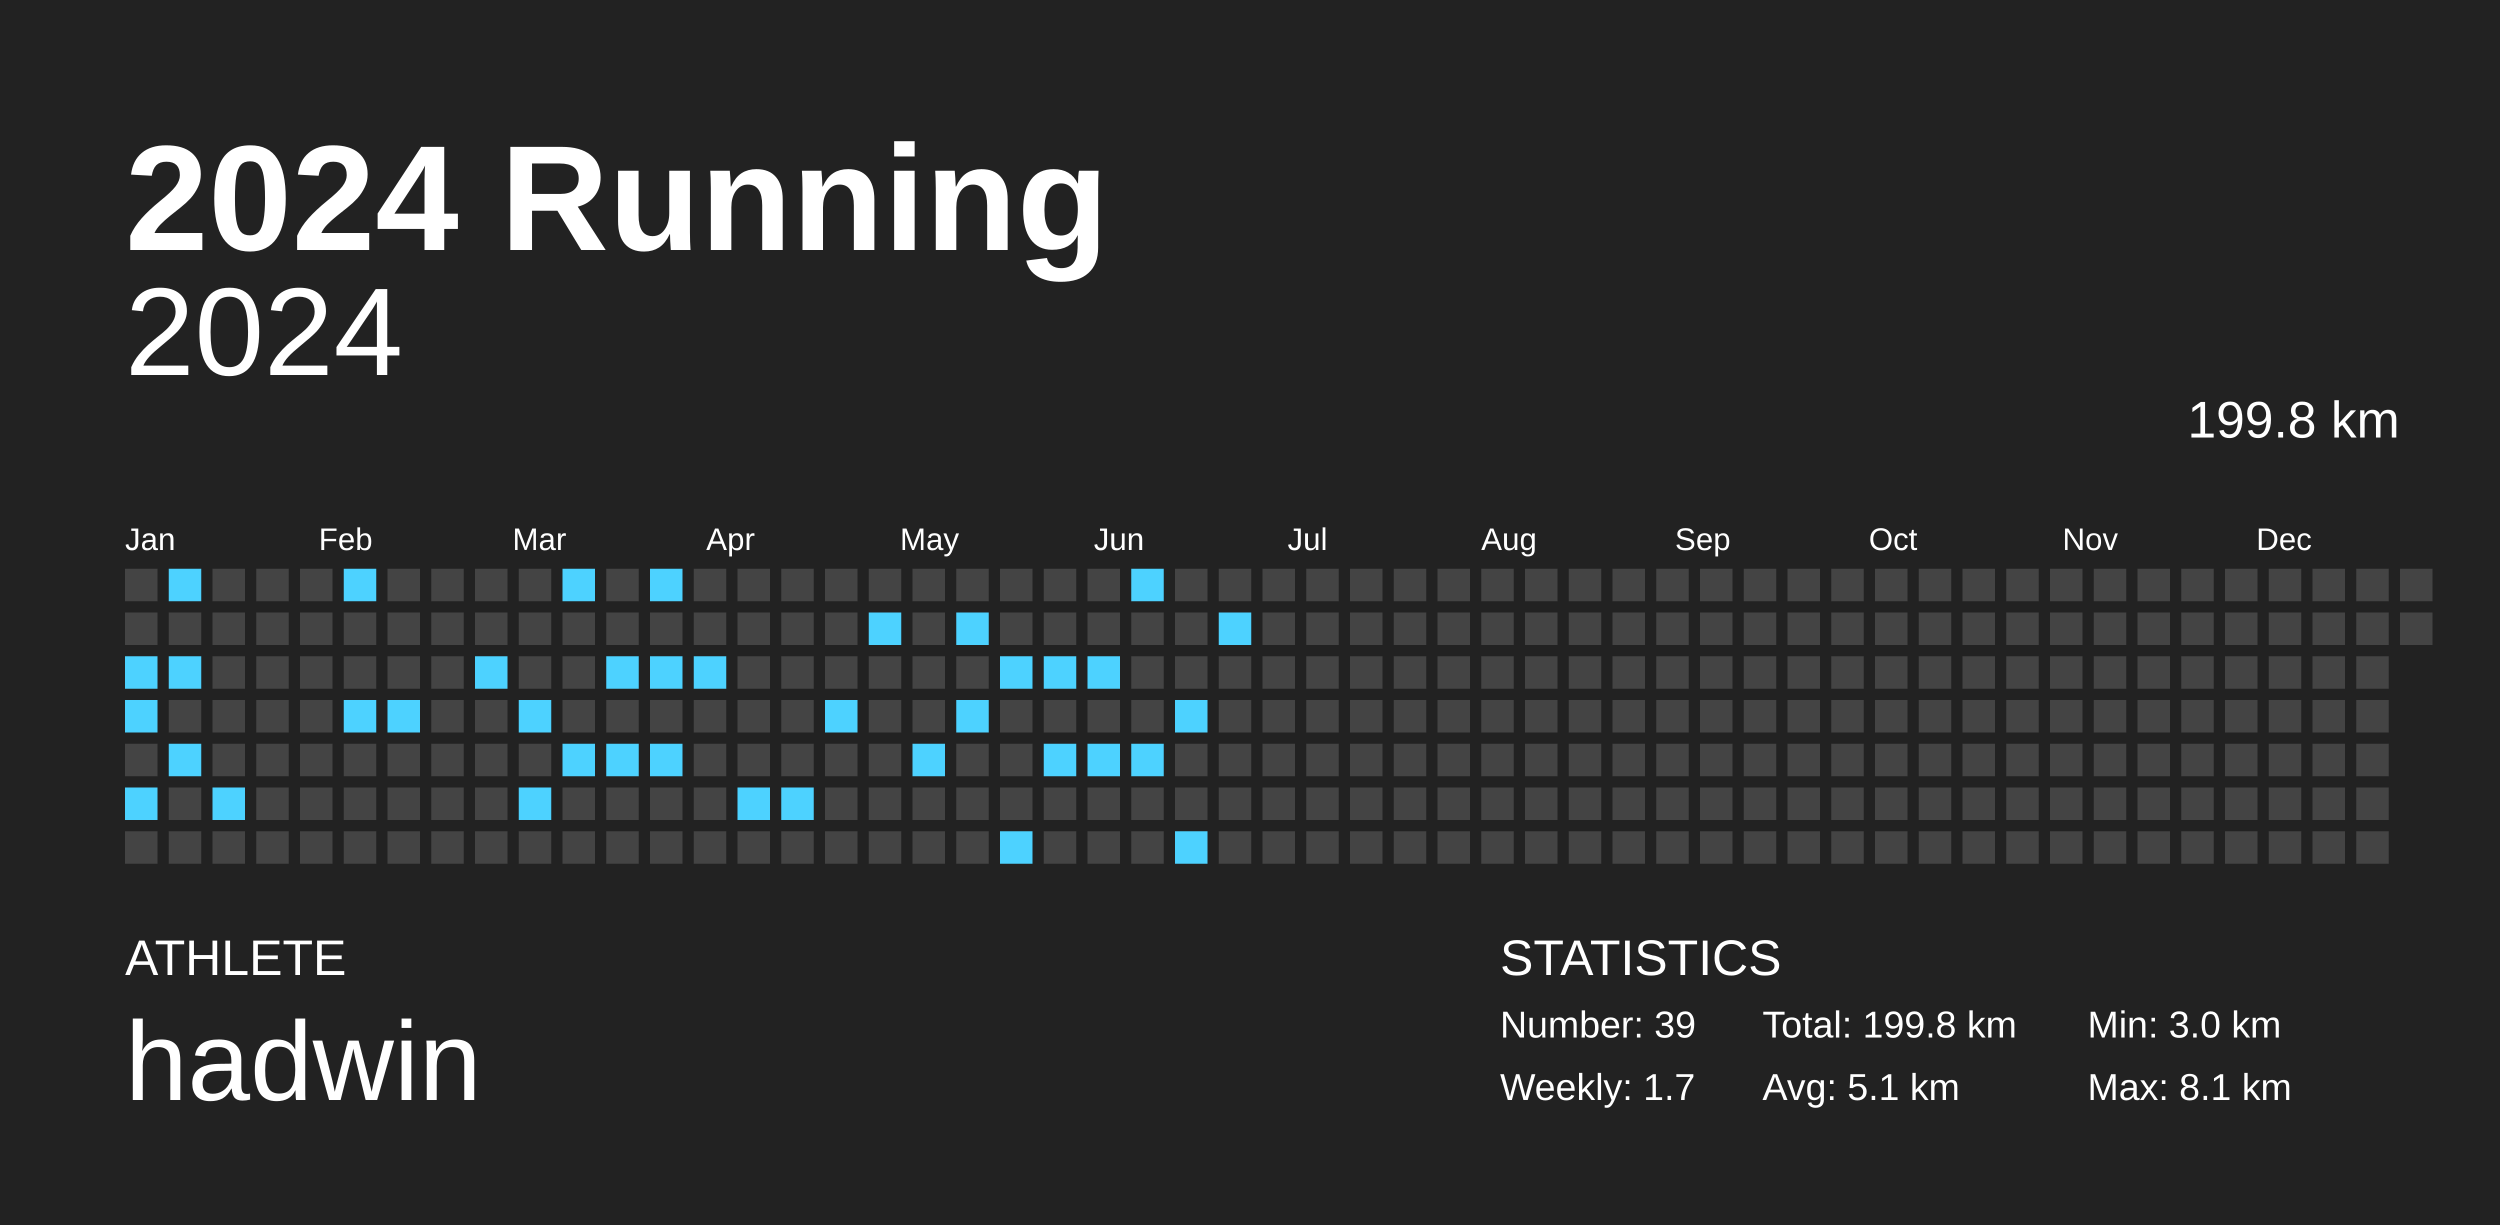
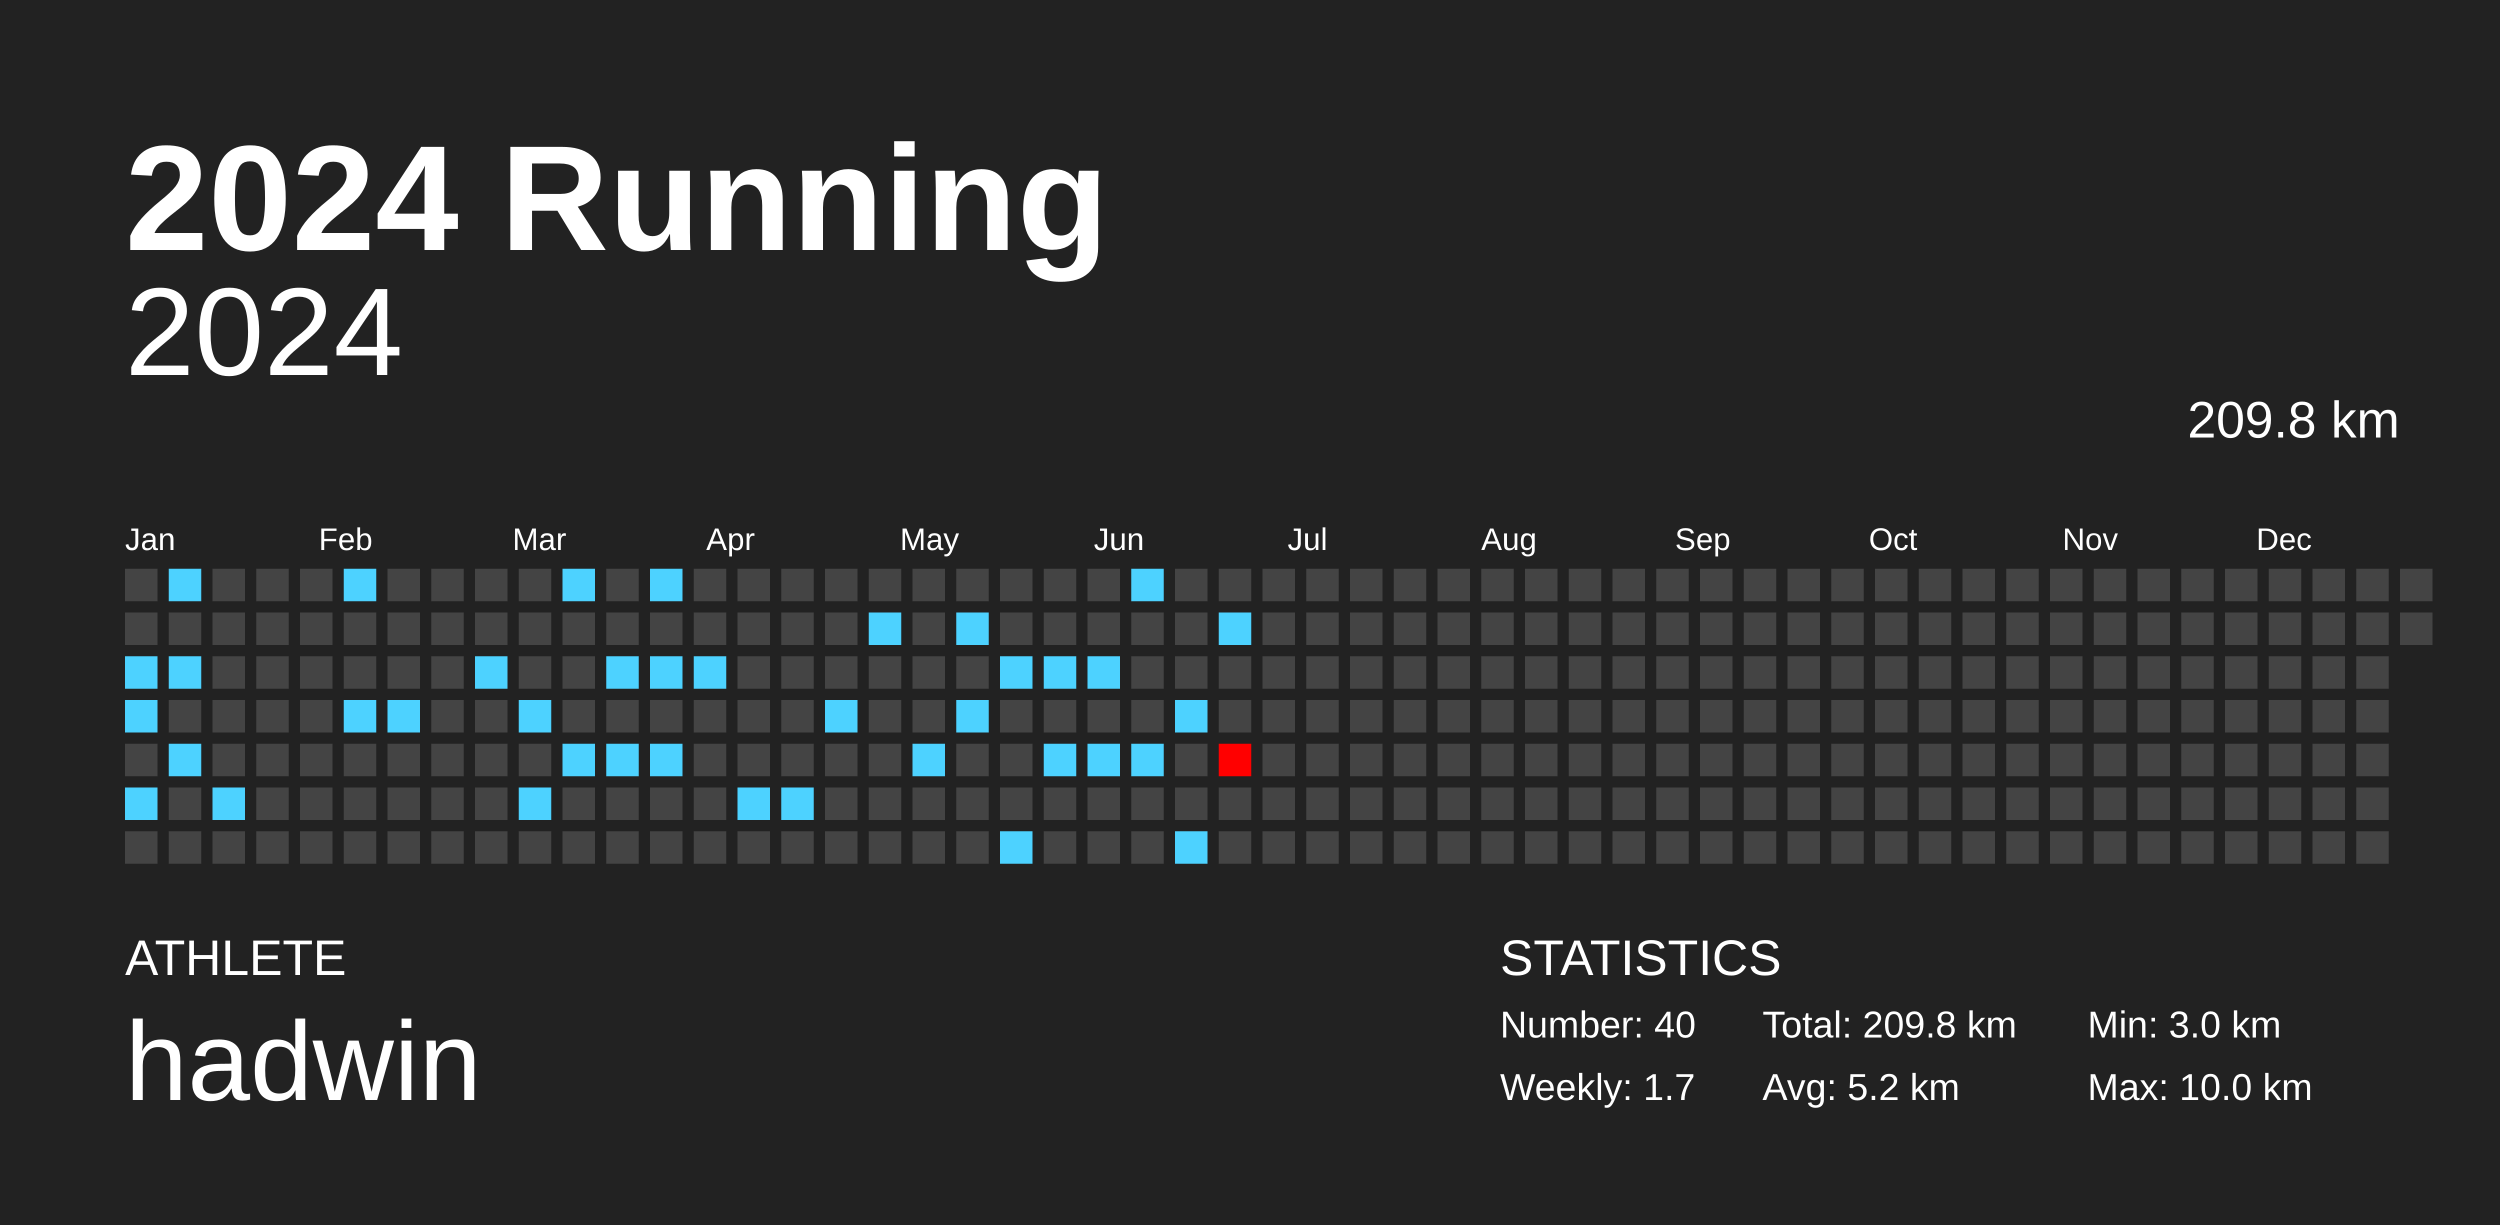
<svg xmlns="http://www.w3.org/2000/svg" baseProfile="full" height="98mm" version="1.1" viewBox="0,0,200,98" width="200mm">
  <defs />
  <rect fill="#222222" height="98" width="200" x="0" y="0" />
  <text fill="#FFFFFF" style="font-size:12px; font-family:Arial; font-weight:bold;" x="10" y="20">2024 Running</text>
  <text fill="#FFFFFF" style="font-size:4px; font-family:Arial" x="10" y="78">ATHLETE</text>
  <text fill="#FFFFFF" style="font-size:9px; font-family:Arial" x="10" y="88">hadwin</text>
  <text fill="#FFFFFF" style="font-size:4px; font-family:Arial" x="120" y="78">STATISTICS</text>
-   <text fill="#FFFFFF" style="font-size:3px; font-family:Arial" x="120" y="83">Number: 39</text>
+   <text fill="#FFFFFF" style="font-size:3px; font-family:Arial" x="120" y="83">Number: 40</text>
  <text fill="#FFFFFF" style="font-size:3px; font-family:Arial" x="120" y="88">Weekly: 1.7</text>
-   <text fill="#FFFFFF" style="font-size:3px; font-family:Arial" x="141" y="83">Total: 199.8 km</text>
-   <text fill="#FFFFFF" style="font-size:3px; font-family:Arial" x="141" y="88">Avg: 5.1 km</text>
+   <text fill="#FFFFFF" style="font-size:3px; font-family:Arial" x="141" y="83">Total: 209.8 km</text>
+   <text fill="#FFFFFF" style="font-size:3px; font-family:Arial" x="141" y="88">Avg: 5.2 km</text>
  <text fill="#FFFFFF" style="font-size:3px; font-family:Arial" x="167" y="83">Min: 3.0 km</text>
-   <text fill="#FFFFFF" style="font-size:3px; font-family:Arial" x="167" y="88">Max: 8.1 km</text>
+   <text fill="#FFFFFF" style="font-size:3px; font-family:Arial" x="167" y="88">Max: 10.0 km</text>
  <text alignment-baseline="hanging" fill="#FFFFFF" style="font-size:10.0px; font-family:Arial;" x="10" y="30">2024</text>
-   <text alignment-baseline="hanging" fill="#FFFFFF" style="font-size:4.125px; font-family:Arial;" x="175" y="35">199.8 km</text>
+   <text alignment-baseline="hanging" fill="#FFFFFF" style="font-size:4.125px; font-family:Arial;" x="175" y="35">209.8 km</text>
  <text fill="#FFFFFF" style="font-size:2.5px; font-family:Arial" x="10.0" y="44">Jan</text>
  <text fill="#FFFFFF" style="font-size:2.5px; font-family:Arial" x="25.5" y="44">Feb</text>
  <text fill="#FFFFFF" style="font-size:2.5px; font-family:Arial" x="41.0" y="44">Mar</text>
  <text fill="#FFFFFF" style="font-size:2.5px; font-family:Arial" x="56.5" y="44">Apr</text>
  <text fill="#FFFFFF" style="font-size:2.5px; font-family:Arial" x="72.0" y="44">May</text>
  <text fill="#FFFFFF" style="font-size:2.5px; font-family:Arial" x="87.5" y="44">Jun</text>
  <text fill="#FFFFFF" style="font-size:2.5px; font-family:Arial" x="103.0" y="44">Jul</text>
  <text fill="#FFFFFF" style="font-size:2.5px; font-family:Arial" x="118.5" y="44">Aug</text>
  <text fill="#FFFFFF" style="font-size:2.5px; font-family:Arial" x="134.0" y="44">Sep</text>
  <text fill="#FFFFFF" style="font-size:2.5px; font-family:Arial" x="149.5" y="44">Oct</text>
  <text fill="#FFFFFF" style="font-size:2.5px; font-family:Arial" x="165.0" y="44">Nov</text>
  <text fill="#FFFFFF" style="font-size:2.5px; font-family:Arial" x="180.5" y="44">Dec</text>
  <rect fill="#444444" height="2.6" width="2.6" x="10.0" y="45.5" />
  <rect fill="#444444" height="2.6" width="2.6" x="10.0" y="49.0" />
  <rect fill="#4dd2ff" height="2.6" width="2.6" x="10.0" y="52.5" />
  <rect fill="#4dd2ff" height="2.6" width="2.6" x="10.0" y="56.0" />
  <rect fill="#444444" height="2.6" width="2.6" x="10.0" y="59.5" />
  <rect fill="#4dd2ff" height="2.6" width="2.6" x="10.0" y="63.0" />
  <rect fill="#444444" height="2.6" width="2.6" x="10.0" y="66.5" />
  <rect fill="#4dd2ff" height="2.6" width="2.6" x="13.5" y="45.5" />
  <rect fill="#444444" height="2.6" width="2.6" x="13.5" y="49.0" />
  <rect fill="#4dd2ff" height="2.6" width="2.6" x="13.5" y="52.5" />
  <rect fill="#444444" height="2.6" width="2.6" x="13.5" y="56.0" />
  <rect fill="#4dd2ff" height="2.6" width="2.6" x="13.5" y="59.5" />
  <rect fill="#444444" height="2.6" width="2.6" x="13.5" y="63.0" />
  <rect fill="#444444" height="2.6" width="2.6" x="13.5" y="66.5" />
  <rect fill="#444444" height="2.6" width="2.6" x="17.0" y="45.5" />
  <rect fill="#444444" height="2.6" width="2.6" x="17.0" y="49.0" />
  <rect fill="#444444" height="2.6" width="2.6" x="17.0" y="52.5" />
  <rect fill="#444444" height="2.6" width="2.6" x="17.0" y="56.0" />
  <rect fill="#444444" height="2.6" width="2.6" x="17.0" y="59.5" />
  <rect fill="#4dd2ff" height="2.6" width="2.6" x="17.0" y="63.0" />
  <rect fill="#444444" height="2.6" width="2.6" x="17.0" y="66.5" />
  <rect fill="#444444" height="2.6" width="2.6" x="20.5" y="45.5" />
  <rect fill="#444444" height="2.6" width="2.6" x="20.5" y="49.0" />
  <rect fill="#444444" height="2.6" width="2.6" x="20.5" y="52.5" />
  <rect fill="#444444" height="2.6" width="2.6" x="20.5" y="56.0" />
  <rect fill="#444444" height="2.6" width="2.6" x="20.5" y="59.5" />
  <rect fill="#444444" height="2.6" width="2.6" x="20.5" y="63.0" />
  <rect fill="#444444" height="2.6" width="2.6" x="20.5" y="66.5" />
  <rect fill="#444444" height="2.6" width="2.6" x="24.0" y="45.5" />
  <rect fill="#444444" height="2.6" width="2.6" x="24.0" y="49.0" />
  <rect fill="#444444" height="2.6" width="2.6" x="24.0" y="52.5" />
  <rect fill="#444444" height="2.6" width="2.6" x="24.0" y="56.0" />
  <rect fill="#444444" height="2.6" width="2.6" x="24.0" y="59.5" />
  <rect fill="#444444" height="2.6" width="2.6" x="24.0" y="63.0" />
  <rect fill="#444444" height="2.6" width="2.6" x="24.0" y="66.5" />
  <rect fill="#4dd2ff" height="2.6" width="2.6" x="27.5" y="45.5" />
  <rect fill="#444444" height="2.6" width="2.6" x="27.5" y="49.0" />
  <rect fill="#444444" height="2.6" width="2.6" x="27.5" y="52.5" />
  <rect fill="#4dd2ff" height="2.6" width="2.6" x="27.5" y="56.0" />
  <rect fill="#444444" height="2.6" width="2.6" x="27.5" y="59.5" />
  <rect fill="#444444" height="2.6" width="2.6" x="27.5" y="63.0" />
  <rect fill="#444444" height="2.6" width="2.6" x="27.5" y="66.5" />
  <rect fill="#444444" height="2.6" width="2.6" x="31.0" y="45.5" />
  <rect fill="#444444" height="2.6" width="2.6" x="31.0" y="49.0" />
  <rect fill="#444444" height="2.6" width="2.6" x="31.0" y="52.5" />
  <rect fill="#4dd2ff" height="2.6" width="2.6" x="31.0" y="56.0" />
  <rect fill="#444444" height="2.6" width="2.6" x="31.0" y="59.5" />
  <rect fill="#444444" height="2.6" width="2.6" x="31.0" y="63.0" />
  <rect fill="#444444" height="2.6" width="2.6" x="31.0" y="66.5" />
  <rect fill="#444444" height="2.6" width="2.6" x="34.5" y="45.5" />
  <rect fill="#444444" height="2.6" width="2.6" x="34.5" y="49.0" />
  <rect fill="#444444" height="2.6" width="2.6" x="34.5" y="52.5" />
  <rect fill="#444444" height="2.6" width="2.6" x="34.5" y="56.0" />
  <rect fill="#444444" height="2.6" width="2.6" x="34.5" y="59.5" />
  <rect fill="#444444" height="2.6" width="2.6" x="34.5" y="63.0" />
  <rect fill="#444444" height="2.6" width="2.6" x="34.5" y="66.5" />
  <rect fill="#444444" height="2.6" width="2.6" x="38.0" y="45.5" />
  <rect fill="#444444" height="2.6" width="2.6" x="38.0" y="49.0" />
  <rect fill="#4dd2ff" height="2.6" width="2.6" x="38.0" y="52.5" />
  <rect fill="#444444" height="2.6" width="2.6" x="38.0" y="56.0" />
  <rect fill="#444444" height="2.6" width="2.6" x="38.0" y="59.5" />
  <rect fill="#444444" height="2.6" width="2.6" x="38.0" y="63.0" />
  <rect fill="#444444" height="2.6" width="2.6" x="38.0" y="66.5" />
  <rect fill="#444444" height="2.6" width="2.6" x="41.5" y="45.5" />
  <rect fill="#444444" height="2.6" width="2.6" x="41.5" y="49.0" />
  <rect fill="#444444" height="2.6" width="2.6" x="41.5" y="52.5" />
  <rect fill="#4dd2ff" height="2.6" width="2.6" x="41.5" y="56.0" />
  <rect fill="#444444" height="2.6" width="2.6" x="41.5" y="59.5" />
  <rect fill="#4dd2ff" height="2.6" width="2.6" x="41.5" y="63.0" />
  <rect fill="#444444" height="2.6" width="2.6" x="41.5" y="66.5" />
  <rect fill="#4dd2ff" height="2.6" width="2.6" x="45.0" y="45.5" />
  <rect fill="#444444" height="2.6" width="2.6" x="45.0" y="49.0" />
  <rect fill="#444444" height="2.6" width="2.6" x="45.0" y="52.5" />
  <rect fill="#444444" height="2.6" width="2.6" x="45.0" y="56.0" />
  <rect fill="#4dd2ff" height="2.6" width="2.6" x="45.0" y="59.5" />
  <rect fill="#444444" height="2.6" width="2.6" x="45.0" y="63.0" />
  <rect fill="#444444" height="2.6" width="2.6" x="45.0" y="66.5" />
  <rect fill="#444444" height="2.6" width="2.6" x="48.5" y="45.5" />
  <rect fill="#444444" height="2.6" width="2.6" x="48.5" y="49.0" />
  <rect fill="#4dd2ff" height="2.6" width="2.6" x="48.5" y="52.5" />
  <rect fill="#444444" height="2.6" width="2.6" x="48.5" y="56.0" />
  <rect fill="#4dd2ff" height="2.6" width="2.6" x="48.5" y="59.5" />
  <rect fill="#444444" height="2.6" width="2.6" x="48.5" y="63.0" />
  <rect fill="#444444" height="2.6" width="2.6" x="48.5" y="66.5" />
  <rect fill="#4dd2ff" height="2.6" width="2.6" x="52.0" y="45.5" />
  <rect fill="#444444" height="2.6" width="2.6" x="52.0" y="49.0" />
  <rect fill="#4dd2ff" height="2.6" width="2.6" x="52.0" y="52.5" />
  <rect fill="#444444" height="2.6" width="2.6" x="52.0" y="56.0" />
  <rect fill="#4dd2ff" height="2.6" width="2.6" x="52.0" y="59.5" />
  <rect fill="#444444" height="2.6" width="2.6" x="52.0" y="63.0" />
  <rect fill="#444444" height="2.6" width="2.6" x="52.0" y="66.5" />
  <rect fill="#444444" height="2.6" width="2.6" x="55.5" y="45.5" />
  <rect fill="#444444" height="2.6" width="2.6" x="55.5" y="49.0" />
  <rect fill="#4dd2ff" height="2.6" width="2.6" x="55.5" y="52.5" />
  <rect fill="#444444" height="2.6" width="2.6" x="55.5" y="56.0" />
  <rect fill="#444444" height="2.6" width="2.6" x="55.5" y="59.5" />
  <rect fill="#444444" height="2.6" width="2.6" x="55.5" y="63.0" />
  <rect fill="#444444" height="2.6" width="2.6" x="55.5" y="66.5" />
  <rect fill="#444444" height="2.6" width="2.6" x="59.0" y="45.5" />
  <rect fill="#444444" height="2.6" width="2.6" x="59.0" y="49.0" />
  <rect fill="#444444" height="2.6" width="2.6" x="59.0" y="52.5" />
  <rect fill="#444444" height="2.6" width="2.6" x="59.0" y="56.0" />
  <rect fill="#444444" height="2.6" width="2.6" x="59.0" y="59.5" />
  <rect fill="#4dd2ff" height="2.6" width="2.6" x="59.0" y="63.0" />
  <rect fill="#444444" height="2.6" width="2.6" x="59.0" y="66.5" />
  <rect fill="#444444" height="2.6" width="2.6" x="62.5" y="45.5" />
  <rect fill="#444444" height="2.6" width="2.6" x="62.5" y="49.0" />
  <rect fill="#444444" height="2.6" width="2.6" x="62.5" y="52.5" />
  <rect fill="#444444" height="2.6" width="2.6" x="62.5" y="56.0" />
  <rect fill="#444444" height="2.6" width="2.6" x="62.5" y="59.5" />
  <rect fill="#4dd2ff" height="2.6" width="2.6" x="62.5" y="63.0" />
  <rect fill="#444444" height="2.6" width="2.6" x="62.5" y="66.5" />
  <rect fill="#444444" height="2.6" width="2.6" x="66.0" y="45.5" />
  <rect fill="#444444" height="2.6" width="2.6" x="66.0" y="49.0" />
  <rect fill="#444444" height="2.6" width="2.6" x="66.0" y="52.5" />
  <rect fill="#4dd2ff" height="2.6" width="2.6" x="66.0" y="56.0" />
  <rect fill="#444444" height="2.6" width="2.6" x="66.0" y="59.5" />
  <rect fill="#444444" height="2.6" width="2.6" x="66.0" y="63.0" />
  <rect fill="#444444" height="2.6" width="2.6" x="66.0" y="66.5" />
  <rect fill="#444444" height="2.6" width="2.6" x="69.5" y="45.5" />
  <rect fill="#4dd2ff" height="2.6" width="2.6" x="69.5" y="49.0" />
  <rect fill="#444444" height="2.6" width="2.6" x="69.5" y="52.5" />
  <rect fill="#444444" height="2.6" width="2.6" x="69.5" y="56.0" />
  <rect fill="#444444" height="2.6" width="2.6" x="69.5" y="59.5" />
  <rect fill="#444444" height="2.6" width="2.6" x="69.5" y="63.0" />
  <rect fill="#444444" height="2.6" width="2.6" x="69.5" y="66.5" />
  <rect fill="#444444" height="2.6" width="2.6" x="73.0" y="45.5" />
  <rect fill="#444444" height="2.6" width="2.6" x="73.0" y="49.0" />
  <rect fill="#444444" height="2.6" width="2.6" x="73.0" y="52.5" />
  <rect fill="#444444" height="2.6" width="2.6" x="73.0" y="56.0" />
  <rect fill="#4dd2ff" height="2.6" width="2.6" x="73.0" y="59.5" />
  <rect fill="#444444" height="2.6" width="2.6" x="73.0" y="63.0" />
  <rect fill="#444444" height="2.6" width="2.6" x="73.0" y="66.5" />
  <rect fill="#444444" height="2.6" width="2.6" x="76.5" y="45.5" />
  <rect fill="#4dd2ff" height="2.6" width="2.6" x="76.5" y="49.0" />
  <rect fill="#444444" height="2.6" width="2.6" x="76.5" y="52.5" />
  <rect fill="#4dd2ff" height="2.6" width="2.6" x="76.5" y="56.0" />
  <rect fill="#444444" height="2.6" width="2.6" x="76.5" y="59.5" />
  <rect fill="#444444" height="2.6" width="2.6" x="76.5" y="63.0" />
  <rect fill="#444444" height="2.6" width="2.6" x="76.5" y="66.5" />
  <rect fill="#444444" height="2.6" width="2.6" x="80.0" y="45.5" />
  <rect fill="#444444" height="2.6" width="2.6" x="80.0" y="49.0" />
  <rect fill="#4dd2ff" height="2.6" width="2.6" x="80.0" y="52.5" />
  <rect fill="#444444" height="2.6" width="2.6" x="80.0" y="56.0" />
  <rect fill="#444444" height="2.6" width="2.6" x="80.0" y="59.5" />
  <rect fill="#444444" height="2.6" width="2.6" x="80.0" y="63.0" />
  <rect fill="#4dd2ff" height="2.6" width="2.6" x="80.0" y="66.5" />
  <rect fill="#444444" height="2.6" width="2.6" x="83.5" y="45.5" />
  <rect fill="#444444" height="2.6" width="2.6" x="83.5" y="49.0" />
  <rect fill="#4dd2ff" height="2.6" width="2.6" x="83.5" y="52.5" />
  <rect fill="#444444" height="2.6" width="2.6" x="83.5" y="56.0" />
  <rect fill="#4dd2ff" height="2.6" width="2.6" x="83.5" y="59.5" />
  <rect fill="#444444" height="2.6" width="2.6" x="83.5" y="63.0" />
  <rect fill="#444444" height="2.6" width="2.6" x="83.5" y="66.5" />
  <rect fill="#444444" height="2.6" width="2.6" x="87.0" y="45.5" />
  <rect fill="#444444" height="2.6" width="2.6" x="87.0" y="49.0" />
  <rect fill="#4dd2ff" height="2.6" width="2.6" x="87.0" y="52.5" />
  <rect fill="#444444" height="2.6" width="2.6" x="87.0" y="56.0" />
  <rect fill="#4dd2ff" height="2.6" width="2.6" x="87.0" y="59.5" />
  <rect fill="#444444" height="2.6" width="2.6" x="87.0" y="63.0" />
  <rect fill="#444444" height="2.6" width="2.6" x="87.0" y="66.5" />
  <rect fill="#4dd2ff" height="2.6" width="2.6" x="90.5" y="45.5" />
  <rect fill="#444444" height="2.6" width="2.6" x="90.5" y="49.0" />
  <rect fill="#444444" height="2.6" width="2.6" x="90.5" y="52.5" />
  <rect fill="#444444" height="2.6" width="2.6" x="90.5" y="56.0" />
  <rect fill="#4dd2ff" height="2.6" width="2.6" x="90.5" y="59.5" />
  <rect fill="#444444" height="2.6" width="2.6" x="90.5" y="63.0" />
  <rect fill="#444444" height="2.6" width="2.6" x="90.5" y="66.5" />
  <rect fill="#444444" height="2.6" width="2.6" x="94.0" y="45.5" />
  <rect fill="#444444" height="2.6" width="2.6" x="94.0" y="49.0" />
  <rect fill="#444444" height="2.6" width="2.6" x="94.0" y="52.5" />
  <rect fill="#4dd2ff" height="2.6" width="2.6" x="94.0" y="56.0" />
  <rect fill="#444444" height="2.6" width="2.6" x="94.0" y="59.5" />
  <rect fill="#444444" height="2.6" width="2.6" x="94.0" y="63.0" />
  <rect fill="#4dd2ff" height="2.6" width="2.6" x="94.0" y="66.5" />
  <rect fill="#444444" height="2.6" width="2.6" x="97.5" y="45.5" />
  <rect fill="#4dd2ff" height="2.6" width="2.6" x="97.5" y="49.0" />
  <rect fill="#444444" height="2.6" width="2.6" x="97.5" y="52.5" />
  <rect fill="#444444" height="2.6" width="2.6" x="97.5" y="56.0" />
-   <rect fill="#444444" height="2.6" width="2.6" x="97.5" y="59.5" />
+   <rect fill="#ff0000" height="2.6" width="2.6" x="97.5" y="59.5" />
  <rect fill="#444444" height="2.6" width="2.6" x="97.5" y="63.0" />
  <rect fill="#444444" height="2.6" width="2.6" x="97.5" y="66.5" />
  <rect fill="#444444" height="2.6" width="2.6" x="101.0" y="45.5" />
  <rect fill="#444444" height="2.6" width="2.6" x="101.0" y="49.0" />
  <rect fill="#444444" height="2.6" width="2.6" x="101.0" y="52.5" />
  <rect fill="#444444" height="2.6" width="2.6" x="101.0" y="56.0" />
  <rect fill="#444444" height="2.6" width="2.6" x="101.0" y="59.5" />
  <rect fill="#444444" height="2.6" width="2.6" x="101.0" y="63.0" />
  <rect fill="#444444" height="2.6" width="2.6" x="101.0" y="66.5" />
  <rect fill="#444444" height="2.6" width="2.6" x="104.5" y="45.5" />
  <rect fill="#444444" height="2.6" width="2.6" x="104.5" y="49.0" />
  <rect fill="#444444" height="2.6" width="2.6" x="104.5" y="52.5" />
  <rect fill="#444444" height="2.6" width="2.6" x="104.5" y="56.0" />
  <rect fill="#444444" height="2.6" width="2.6" x="104.5" y="59.5" />
  <rect fill="#444444" height="2.6" width="2.6" x="104.5" y="63.0" />
  <rect fill="#444444" height="2.6" width="2.6" x="104.5" y="66.5" />
  <rect fill="#444444" height="2.6" width="2.6" x="108.0" y="45.5" />
  <rect fill="#444444" height="2.6" width="2.6" x="108.0" y="49.0" />
  <rect fill="#444444" height="2.6" width="2.6" x="108.0" y="52.5" />
  <rect fill="#444444" height="2.6" width="2.6" x="108.0" y="56.0" />
  <rect fill="#444444" height="2.6" width="2.6" x="108.0" y="59.5" />
  <rect fill="#444444" height="2.6" width="2.6" x="108.0" y="63.0" />
  <rect fill="#444444" height="2.6" width="2.6" x="108.0" y="66.5" />
  <rect fill="#444444" height="2.6" width="2.6" x="111.5" y="45.5" />
  <rect fill="#444444" height="2.6" width="2.6" x="111.5" y="49.0" />
  <rect fill="#444444" height="2.6" width="2.6" x="111.5" y="52.5" />
  <rect fill="#444444" height="2.6" width="2.6" x="111.5" y="56.0" />
  <rect fill="#444444" height="2.6" width="2.6" x="111.5" y="59.5" />
  <rect fill="#444444" height="2.6" width="2.6" x="111.5" y="63.0" />
  <rect fill="#444444" height="2.6" width="2.6" x="111.5" y="66.5" />
  <rect fill="#444444" height="2.6" width="2.6" x="115.0" y="45.5" />
  <rect fill="#444444" height="2.6" width="2.6" x="115.0" y="49.0" />
  <rect fill="#444444" height="2.6" width="2.6" x="115.0" y="52.5" />
  <rect fill="#444444" height="2.6" width="2.6" x="115.0" y="56.0" />
  <rect fill="#444444" height="2.6" width="2.6" x="115.0" y="59.5" />
  <rect fill="#444444" height="2.6" width="2.6" x="115.0" y="63.0" />
  <rect fill="#444444" height="2.6" width="2.6" x="115.0" y="66.5" />
  <rect fill="#444444" height="2.6" width="2.6" x="118.5" y="45.5" />
  <rect fill="#444444" height="2.6" width="2.6" x="118.5" y="49.0" />
  <rect fill="#444444" height="2.6" width="2.6" x="118.5" y="52.5" />
  <rect fill="#444444" height="2.6" width="2.6" x="118.5" y="56.0" />
  <rect fill="#444444" height="2.6" width="2.6" x="118.5" y="59.5" />
  <rect fill="#444444" height="2.6" width="2.6" x="118.5" y="63.0" />
  <rect fill="#444444" height="2.6" width="2.6" x="118.5" y="66.5" />
  <rect fill="#444444" height="2.6" width="2.6" x="122.0" y="45.5" />
  <rect fill="#444444" height="2.6" width="2.6" x="122.0" y="49.0" />
  <rect fill="#444444" height="2.6" width="2.6" x="122.0" y="52.5" />
  <rect fill="#444444" height="2.6" width="2.6" x="122.0" y="56.0" />
  <rect fill="#444444" height="2.6" width="2.6" x="122.0" y="59.5" />
  <rect fill="#444444" height="2.6" width="2.6" x="122.0" y="63.0" />
  <rect fill="#444444" height="2.6" width="2.6" x="122.0" y="66.5" />
  <rect fill="#444444" height="2.6" width="2.6" x="125.5" y="45.5" />
  <rect fill="#444444" height="2.6" width="2.6" x="125.5" y="49.0" />
  <rect fill="#444444" height="2.6" width="2.6" x="125.5" y="52.5" />
  <rect fill="#444444" height="2.6" width="2.6" x="125.5" y="56.0" />
  <rect fill="#444444" height="2.6" width="2.6" x="125.5" y="59.5" />
  <rect fill="#444444" height="2.6" width="2.6" x="125.5" y="63.0" />
  <rect fill="#444444" height="2.6" width="2.6" x="125.5" y="66.5" />
  <rect fill="#444444" height="2.6" width="2.6" x="129.0" y="45.5" />
  <rect fill="#444444" height="2.6" width="2.6" x="129.0" y="49.0" />
  <rect fill="#444444" height="2.6" width="2.6" x="129.0" y="52.5" />
  <rect fill="#444444" height="2.6" width="2.6" x="129.0" y="56.0" />
  <rect fill="#444444" height="2.6" width="2.6" x="129.0" y="59.5" />
  <rect fill="#444444" height="2.6" width="2.6" x="129.0" y="63.0" />
  <rect fill="#444444" height="2.6" width="2.6" x="129.0" y="66.5" />
  <rect fill="#444444" height="2.6" width="2.6" x="132.5" y="45.5" />
  <rect fill="#444444" height="2.6" width="2.6" x="132.5" y="49.0" />
  <rect fill="#444444" height="2.6" width="2.6" x="132.5" y="52.5" />
  <rect fill="#444444" height="2.6" width="2.6" x="132.5" y="56.0" />
  <rect fill="#444444" height="2.6" width="2.6" x="132.5" y="59.5" />
  <rect fill="#444444" height="2.6" width="2.6" x="132.5" y="63.0" />
  <rect fill="#444444" height="2.6" width="2.6" x="132.5" y="66.5" />
  <rect fill="#444444" height="2.6" width="2.6" x="136.0" y="45.5" />
  <rect fill="#444444" height="2.6" width="2.6" x="136.0" y="49.0" />
  <rect fill="#444444" height="2.6" width="2.6" x="136.0" y="52.5" />
  <rect fill="#444444" height="2.6" width="2.6" x="136.0" y="56.0" />
  <rect fill="#444444" height="2.6" width="2.6" x="136.0" y="59.5" />
  <rect fill="#444444" height="2.6" width="2.6" x="136.0" y="63.0" />
  <rect fill="#444444" height="2.6" width="2.6" x="136.0" y="66.5" />
  <rect fill="#444444" height="2.6" width="2.6" x="139.5" y="45.5" />
  <rect fill="#444444" height="2.6" width="2.6" x="139.5" y="49.0" />
  <rect fill="#444444" height="2.6" width="2.6" x="139.5" y="52.5" />
  <rect fill="#444444" height="2.6" width="2.6" x="139.5" y="56.0" />
  <rect fill="#444444" height="2.6" width="2.6" x="139.5" y="59.5" />
  <rect fill="#444444" height="2.6" width="2.6" x="139.5" y="63.0" />
  <rect fill="#444444" height="2.6" width="2.6" x="139.5" y="66.5" />
  <rect fill="#444444" height="2.6" width="2.6" x="143.0" y="45.5" />
  <rect fill="#444444" height="2.6" width="2.6" x="143.0" y="49.0" />
  <rect fill="#444444" height="2.6" width="2.6" x="143.0" y="52.5" />
  <rect fill="#444444" height="2.6" width="2.6" x="143.0" y="56.0" />
  <rect fill="#444444" height="2.6" width="2.6" x="143.0" y="59.5" />
  <rect fill="#444444" height="2.6" width="2.6" x="143.0" y="63.0" />
  <rect fill="#444444" height="2.6" width="2.6" x="143.0" y="66.5" />
  <rect fill="#444444" height="2.6" width="2.6" x="146.5" y="45.5" />
  <rect fill="#444444" height="2.6" width="2.6" x="146.5" y="49.0" />
  <rect fill="#444444" height="2.6" width="2.6" x="146.5" y="52.5" />
  <rect fill="#444444" height="2.6" width="2.6" x="146.5" y="56.0" />
  <rect fill="#444444" height="2.6" width="2.6" x="146.5" y="59.5" />
  <rect fill="#444444" height="2.6" width="2.6" x="146.5" y="63.0" />
  <rect fill="#444444" height="2.6" width="2.6" x="146.5" y="66.5" />
  <rect fill="#444444" height="2.6" width="2.6" x="150.0" y="45.5" />
  <rect fill="#444444" height="2.6" width="2.6" x="150.0" y="49.0" />
  <rect fill="#444444" height="2.6" width="2.6" x="150.0" y="52.5" />
  <rect fill="#444444" height="2.6" width="2.6" x="150.0" y="56.0" />
  <rect fill="#444444" height="2.6" width="2.6" x="150.0" y="59.5" />
  <rect fill="#444444" height="2.6" width="2.6" x="150.0" y="63.0" />
  <rect fill="#444444" height="2.6" width="2.6" x="150.0" y="66.5" />
  <rect fill="#444444" height="2.6" width="2.6" x="153.5" y="45.5" />
  <rect fill="#444444" height="2.6" width="2.6" x="153.5" y="49.0" />
  <rect fill="#444444" height="2.6" width="2.6" x="153.5" y="52.5" />
  <rect fill="#444444" height="2.6" width="2.6" x="153.5" y="56.0" />
  <rect fill="#444444" height="2.6" width="2.6" x="153.5" y="59.5" />
  <rect fill="#444444" height="2.6" width="2.6" x="153.5" y="63.0" />
  <rect fill="#444444" height="2.6" width="2.6" x="153.5" y="66.5" />
  <rect fill="#444444" height="2.6" width="2.6" x="157.0" y="45.5" />
  <rect fill="#444444" height="2.6" width="2.6" x="157.0" y="49.0" />
  <rect fill="#444444" height="2.6" width="2.6" x="157.0" y="52.5" />
  <rect fill="#444444" height="2.6" width="2.6" x="157.0" y="56.0" />
  <rect fill="#444444" height="2.6" width="2.6" x="157.0" y="59.5" />
  <rect fill="#444444" height="2.6" width="2.6" x="157.0" y="63.0" />
  <rect fill="#444444" height="2.6" width="2.6" x="157.0" y="66.5" />
  <rect fill="#444444" height="2.6" width="2.6" x="160.5" y="45.5" />
  <rect fill="#444444" height="2.6" width="2.6" x="160.5" y="49.0" />
  <rect fill="#444444" height="2.6" width="2.6" x="160.5" y="52.5" />
  <rect fill="#444444" height="2.6" width="2.6" x="160.5" y="56.0" />
  <rect fill="#444444" height="2.6" width="2.6" x="160.5" y="59.5" />
  <rect fill="#444444" height="2.6" width="2.6" x="160.5" y="63.0" />
  <rect fill="#444444" height="2.6" width="2.6" x="160.5" y="66.5" />
  <rect fill="#444444" height="2.6" width="2.6" x="164.0" y="45.5" />
  <rect fill="#444444" height="2.6" width="2.6" x="164.0" y="49.0" />
  <rect fill="#444444" height="2.6" width="2.6" x="164.0" y="52.5" />
  <rect fill="#444444" height="2.6" width="2.6" x="164.0" y="56.0" />
  <rect fill="#444444" height="2.6" width="2.6" x="164.0" y="59.5" />
  <rect fill="#444444" height="2.6" width="2.6" x="164.0" y="63.0" />
  <rect fill="#444444" height="2.6" width="2.6" x="164.0" y="66.5" />
  <rect fill="#444444" height="2.6" width="2.6" x="167.5" y="45.5" />
  <rect fill="#444444" height="2.6" width="2.6" x="167.5" y="49.0" />
  <rect fill="#444444" height="2.6" width="2.6" x="167.5" y="52.5" />
  <rect fill="#444444" height="2.6" width="2.6" x="167.5" y="56.0" />
  <rect fill="#444444" height="2.6" width="2.6" x="167.5" y="59.5" />
  <rect fill="#444444" height="2.6" width="2.6" x="167.5" y="63.0" />
  <rect fill="#444444" height="2.6" width="2.6" x="167.5" y="66.5" />
  <rect fill="#444444" height="2.6" width="2.6" x="171.0" y="45.5" />
  <rect fill="#444444" height="2.6" width="2.6" x="171.0" y="49.0" />
  <rect fill="#444444" height="2.6" width="2.6" x="171.0" y="52.5" />
  <rect fill="#444444" height="2.6" width="2.6" x="171.0" y="56.0" />
  <rect fill="#444444" height="2.6" width="2.6" x="171.0" y="59.5" />
  <rect fill="#444444" height="2.6" width="2.6" x="171.0" y="63.0" />
  <rect fill="#444444" height="2.6" width="2.6" x="171.0" y="66.5" />
  <rect fill="#444444" height="2.6" width="2.6" x="174.5" y="45.5" />
  <rect fill="#444444" height="2.6" width="2.6" x="174.5" y="49.0" />
  <rect fill="#444444" height="2.6" width="2.6" x="174.5" y="52.5" />
  <rect fill="#444444" height="2.6" width="2.6" x="174.5" y="56.0" />
  <rect fill="#444444" height="2.6" width="2.6" x="174.5" y="59.5" />
  <rect fill="#444444" height="2.6" width="2.6" x="174.5" y="63.0" />
  <rect fill="#444444" height="2.6" width="2.6" x="174.5" y="66.5" />
  <rect fill="#444444" height="2.6" width="2.6" x="178.0" y="45.5" />
  <rect fill="#444444" height="2.6" width="2.6" x="178.0" y="49.0" />
  <rect fill="#444444" height="2.6" width="2.6" x="178.0" y="52.5" />
  <rect fill="#444444" height="2.6" width="2.6" x="178.0" y="56.0" />
  <rect fill="#444444" height="2.6" width="2.6" x="178.0" y="59.5" />
  <rect fill="#444444" height="2.6" width="2.6" x="178.0" y="63.0" />
  <rect fill="#444444" height="2.6" width="2.6" x="178.0" y="66.5" />
  <rect fill="#444444" height="2.6" width="2.6" x="181.5" y="45.5" />
  <rect fill="#444444" height="2.6" width="2.6" x="181.5" y="49.0" />
  <rect fill="#444444" height="2.6" width="2.6" x="181.5" y="52.5" />
  <rect fill="#444444" height="2.6" width="2.6" x="181.5" y="56.0" />
  <rect fill="#444444" height="2.6" width="2.6" x="181.5" y="59.5" />
  <rect fill="#444444" height="2.6" width="2.6" x="181.5" y="63.0" />
  <rect fill="#444444" height="2.6" width="2.6" x="181.5" y="66.5" />
  <rect fill="#444444" height="2.6" width="2.6" x="185.0" y="45.5" />
  <rect fill="#444444" height="2.6" width="2.6" x="185.0" y="49.0" />
  <rect fill="#444444" height="2.6" width="2.6" x="185.0" y="52.5" />
  <rect fill="#444444" height="2.6" width="2.6" x="185.0" y="56.0" />
  <rect fill="#444444" height="2.6" width="2.6" x="185.0" y="59.5" />
  <rect fill="#444444" height="2.6" width="2.6" x="185.0" y="63.0" />
  <rect fill="#444444" height="2.6" width="2.6" x="185.0" y="66.5" />
  <rect fill="#444444" height="2.6" width="2.6" x="188.5" y="45.5" />
  <rect fill="#444444" height="2.6" width="2.6" x="188.5" y="49.0" />
  <rect fill="#444444" height="2.6" width="2.6" x="188.5" y="52.5" />
  <rect fill="#444444" height="2.6" width="2.6" x="188.5" y="56.0" />
  <rect fill="#444444" height="2.6" width="2.6" x="188.5" y="59.5" />
  <rect fill="#444444" height="2.6" width="2.6" x="188.5" y="63.0" />
  <rect fill="#444444" height="2.6" width="2.6" x="188.5" y="66.5" />
  <rect fill="#444444" height="2.6" width="2.6" x="192.0" y="45.5" />
  <rect fill="#444444" height="2.6" width="2.6" x="192.0" y="49.0" />
</svg>
